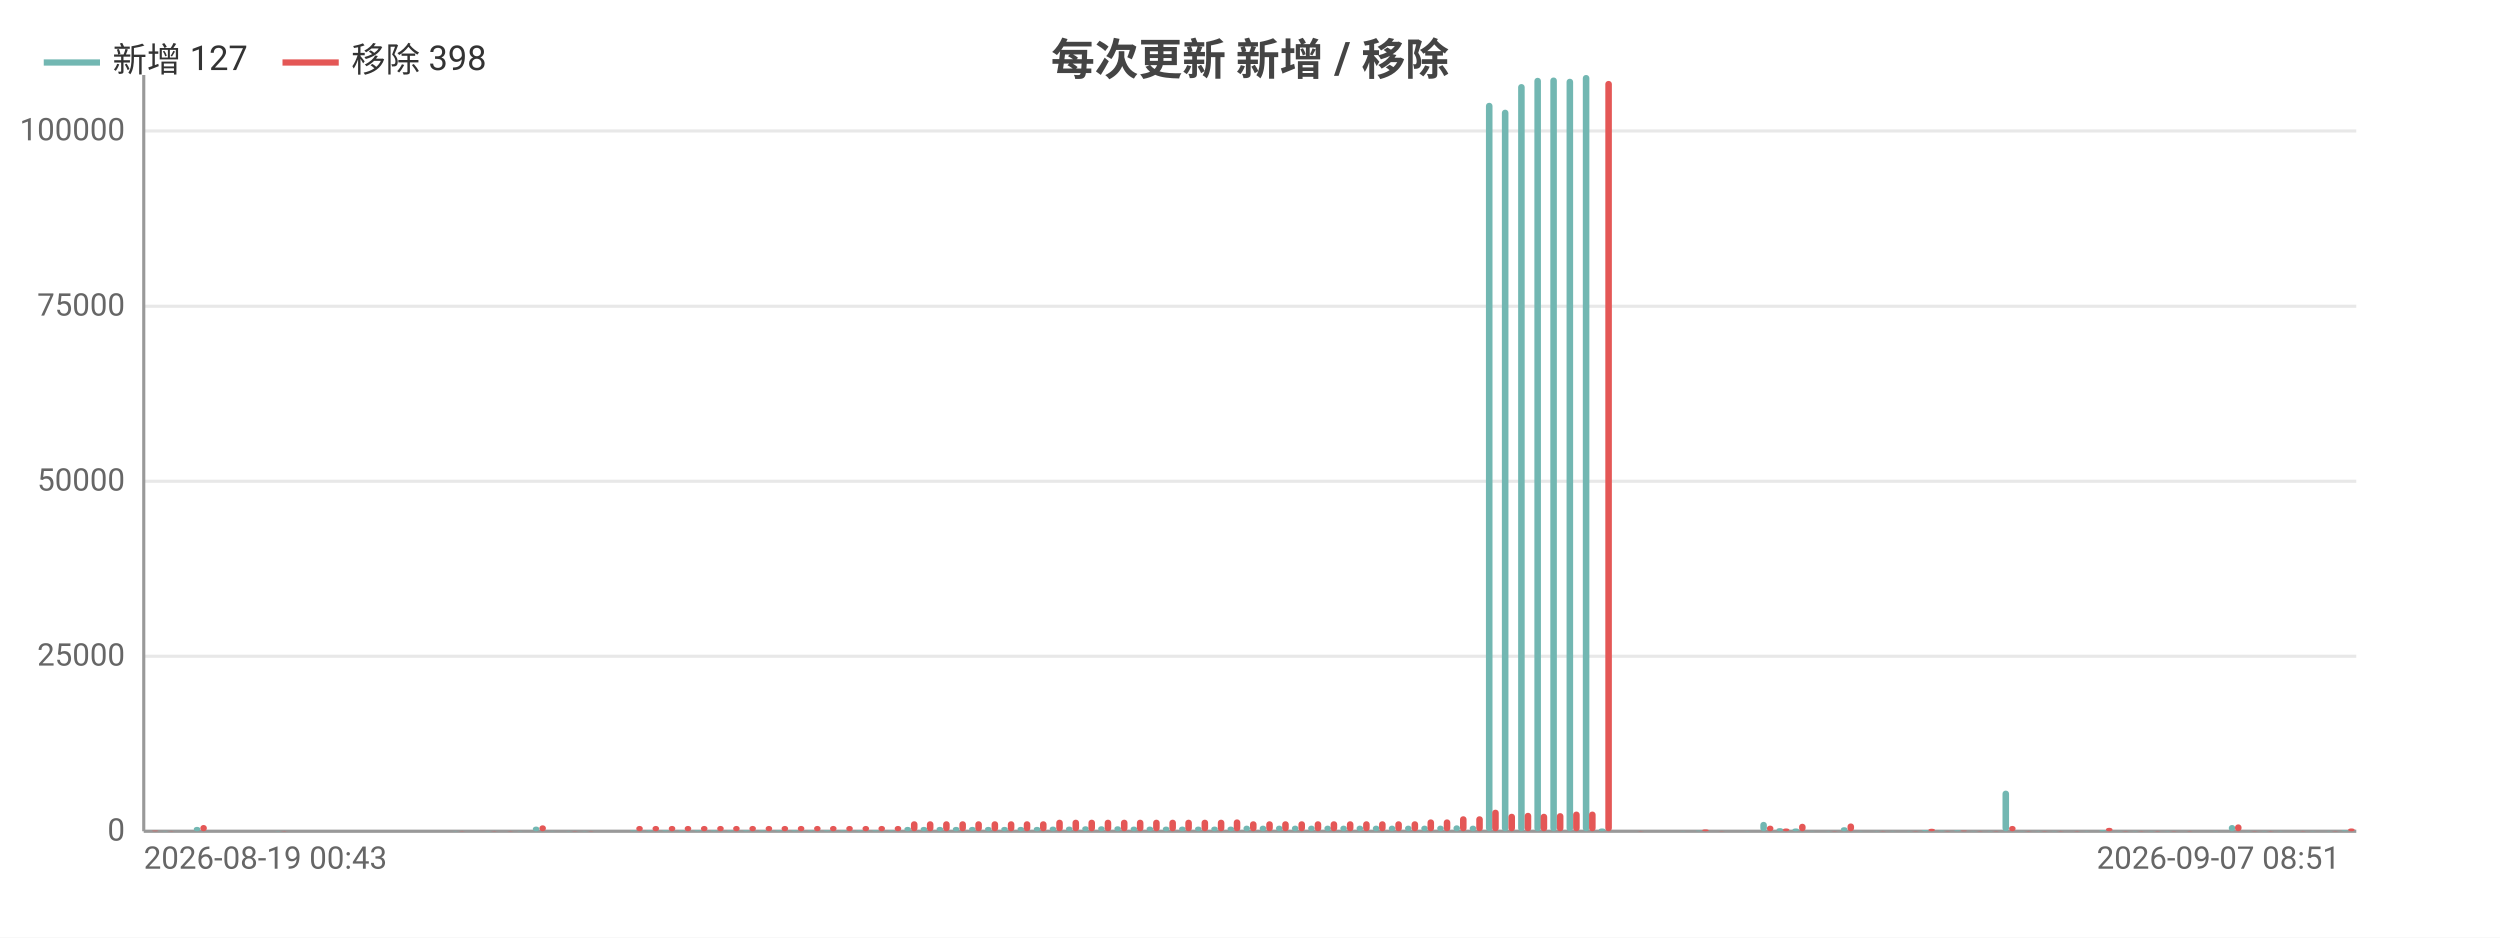
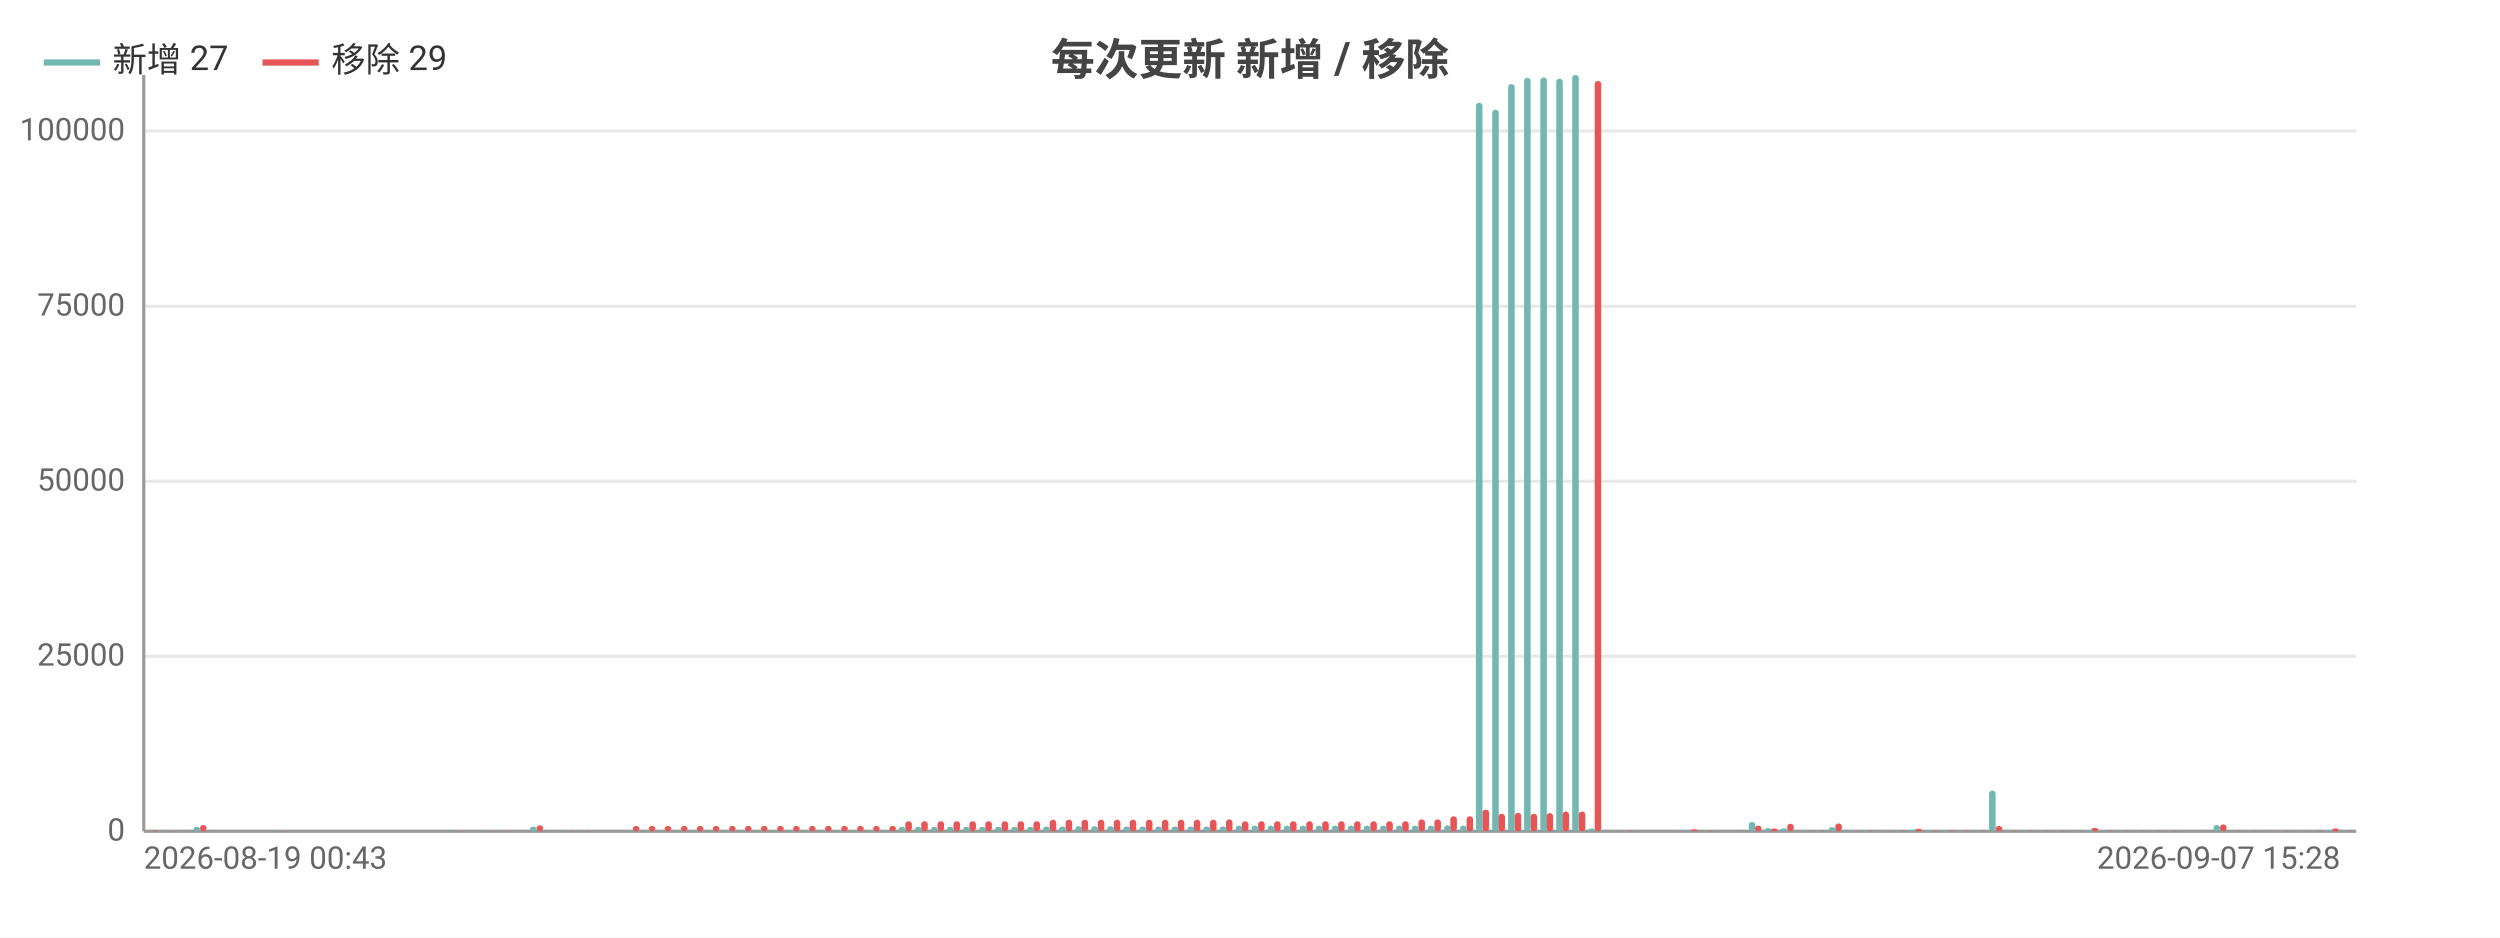
<svg xmlns="http://www.w3.org/2000/svg" width="800" height="300" viewBox="0 0 800 300">
  <rect width="800" height="300" fill="#ffffff" />
  <style>text{font-family:system-ui,-apple-system,'Segoe UI',Roboto,'PingFang SC','Microsoft YaHei','Noto Sans CJK SC',sans-serif}.g{stroke:#e8e8e8;stroke-width:1}.a{stroke:#999;stroke-width:1}.t{font-size:10px;fill:#666}.m{font-size:10px;text-anchor:middle;fill:#666}.e{font-size:10px;text-anchor:end;fill:#666}.l{font-size:11px;fill:#333}.tt{font-size:14px;font-weight:600;text-anchor:middle;fill:#444}.em{font-size:13px;text-anchor:middle;fill:#999}</style>
  <text class="tt" x="400.0" y="24">每次更新 新增 / 移除</text>
  <line class="g" x1="46" y1="266" x2="754" y2="266" />
  <text class="e" x="40" y="269">0</text>
  <line class="g" x1="46" y1="210.0" x2="754" y2="210.0" />
  <text class="e" x="40" y="213.0">25000</text>
  <line class="g" x1="46" y1="154.0" x2="754" y2="154.0" />
  <text class="e" x="40" y="157.0">50000</text>
  <line class="g" x1="46" y1="98.0" x2="754" y2="98.0" />
  <text class="e" x="40" y="101.0">75000</text>
  <line class="g" x1="46" y1="41.9" x2="754" y2="41.9" />
  <text class="e" x="40" y="44.9">100000</text>
  <line class="a" x1="46" y1="24" x2="46" y2="266" />
  <line class="a" x1="46" y1="266" x2="754" y2="266" />
  <rect x="46.5" y="266.0" width="2.1" height="0.0" fill="#72b7b2" rx="1" />
  <rect x="48.6" y="265.8" width="2.1" height="0.2" fill="#e45756" rx="1" />
-   <rect x="51.7" y="265.9" width="2.1" height="0.1" fill="#72b7b2" rx="1" />
-   <rect x="53.8" y="265.9" width="2.1" height="0.1" fill="#e45756" rx="1" />
-   <rect x="56.9" y="266" width="2.1" height="0" fill="#72b7b2" rx="1" />
-   <rect x="58.9" y="266" width="2.1" height="0" fill="#e45756" rx="1" />
-   <rect x="62.0" y="264.6" width="2.1" height="1.4" fill="#72b7b2" rx="1" />
-   <rect x="64.1" y="264.0" width="2.1" height="2.0" fill="#e45756" rx="1" />
-   <rect x="67.2" y="266" width="2.1" height="0" fill="#72b7b2" rx="1" />
-   <rect x="69.3" y="266" width="2.1" height="0" fill="#e45756" rx="1" />
-   <rect x="72.4" y="266" width="2.1" height="0" fill="#72b7b2" rx="1" />
-   <rect x="74.4" y="266" width="2.1" height="0" fill="#e45756" rx="1" />
-   <rect x="77.5" y="266" width="2.1" height="0" fill="#72b7b2" rx="1" />
-   <rect x="79.6" y="266" width="2.1" height="0" fill="#e45756" rx="1" />
-   <rect x="82.7" y="266" width="2.1" height="0" fill="#72b7b2" rx="1" />
-   <rect x="84.8" y="266" width="2.1" height="0" fill="#e45756" rx="1" />
-   <rect x="87.9" y="265.9" width="2.1" height="0.1" fill="#72b7b2" rx="1" />
-   <rect x="89.9" y="265.9" width="2.1" height="0.1" fill="#e45756" rx="1" />
-   <rect x="93.0" y="266" width="2.1" height="0" fill="#72b7b2" rx="1" />
-   <rect x="95.1" y="266" width="2.1" height="0" fill="#e45756" rx="1" />
-   <rect x="98.2" y="266" width="2.1" height="0" fill="#72b7b2" rx="1" />
-   <rect x="100.3" y="266" width="2.1" height="0" fill="#e45756" rx="1" />
-   <rect x="103.4" y="266" width="2.1" height="0" fill="#72b7b2" rx="1" />
-   <rect x="105.4" y="266" width="2.1" height="0" fill="#e45756" rx="1" />
-   <rect x="108.5" y="266" width="2.1" height="0" fill="#72b7b2" rx="1" />
-   <rect x="110.6" y="266" width="2.1" height="0" fill="#e45756" rx="1" />
-   <rect x="113.7" y="266" width="2.1" height="0" fill="#72b7b2" rx="1" />
-   <rect x="115.8" y="266" width="2.1" height="0" fill="#e45756" rx="1" />
-   <rect x="118.9" y="266" width="2.1" height="0" fill="#72b7b2" rx="1" />
-   <rect x="120.9" y="266" width="2.1" height="0" fill="#e45756" rx="1" />
-   <rect x="124.0" y="266" width="2.1" height="0" fill="#72b7b2" rx="1" />
-   <rect x="126.1" y="266" width="2.1" height="0" fill="#e45756" rx="1" />
-   <rect x="129.2" y="266" width="2.1" height="0" fill="#72b7b2" rx="1" />
-   <rect x="131.3" y="266" width="2.1" height="0" fill="#e45756" rx="1" />
-   <rect x="134.4" y="266" width="2.1" height="0" fill="#72b7b2" rx="1" />
-   <rect x="136.4" y="266" width="2.1" height="0" fill="#e45756" rx="1" />
-   <rect x="139.5" y="266" width="2.1" height="0" fill="#72b7b2" rx="1" />
-   <rect x="141.6" y="266" width="2.1" height="0" fill="#e45756" rx="1" />
-   <rect x="144.7" y="265.9" width="2.1" height="0.1" fill="#72b7b2" rx="1" />
-   <rect x="146.8" y="265.9" width="2.1" height="0.1" fill="#e45756" rx="1" />
-   <rect x="149.9" y="266" width="2.1" height="0" fill="#72b7b2" rx="1" />
-   <rect x="151.9" y="266" width="2.1" height="0" fill="#e45756" rx="1" />
-   <rect x="155.0" y="265.9" width="2.1" height="0.1" fill="#72b7b2" rx="1" />
-   <rect x="157.1" y="265.9" width="2.1" height="0.1" fill="#e45756" rx="1" />
-   <rect x="160.2" y="266.0" width="2.1" height="0.0" fill="#72b7b2" rx="1" />
-   <rect x="162.3" y="265.9" width="2.1" height="0.1" fill="#e45756" rx="1" />
-   <rect x="165.4" y="265.9" width="2.1" height="0.1" fill="#72b7b2" rx="1" />
-   <rect x="167.4" y="266.0" width="2.1" height="0.0" fill="#e45756" rx="1" />
-   <rect x="170.5" y="264.5" width="2.1" height="1.5" fill="#72b7b2" rx="1" />
-   <rect x="172.6" y="264.1" width="2.1" height="1.9" fill="#e45756" rx="1" />
-   <rect x="175.7" y="265.9" width="2.1" height="0.1" fill="#72b7b2" rx="1" />
-   <rect x="177.8" y="266.0" width="2.1" height="0.0" fill="#e45756" rx="1" />
-   <rect x="180.9" y="265.9" width="2.1" height="0.1" fill="#72b7b2" rx="1" />
-   <rect x="182.9" y="265.9" width="2.1" height="0.1" fill="#e45756" rx="1" />
-   <rect x="186.0" y="265.9" width="2.1" height="0.1" fill="#72b7b2" rx="1" />
-   <rect x="188.1" y="265.9" width="2.1" height="0.1" fill="#e45756" rx="1" />
-   <rect x="191.2" y="266" width="2.1" height="0" fill="#72b7b2" rx="1" />
-   <rect x="193.3" y="266" width="2.1" height="0" fill="#e45756" rx="1" />
-   <rect x="196.4" y="266" width="2.1" height="0" fill="#72b7b2" rx="1" />
-   <rect x="198.5" y="266" width="2.1" height="0" fill="#e45756" rx="1" />
-   <rect x="201.6" y="265.7" width="2.1" height="0.3" fill="#72b7b2" rx="1" />
-   <rect x="203.6" y="264.3" width="2.1" height="1.7" fill="#e45756" rx="1" />
-   <rect x="206.7" y="265.7" width="2.1" height="0.3" fill="#72b7b2" rx="1" />
-   <rect x="208.8" y="264.3" width="2.1" height="1.7" fill="#e45756" rx="1" />
-   <rect x="211.9" y="265.7" width="2.1" height="0.3" fill="#72b7b2" rx="1" />
-   <rect x="214.0" y="264.3" width="2.1" height="1.7" fill="#e45756" rx="1" />
-   <rect x="217.1" y="265.7" width="2.1" height="0.3" fill="#72b7b2" rx="1" />
-   <rect x="219.1" y="264.3" width="2.1" height="1.7" fill="#e45756" rx="1" />
-   <rect x="222.2" y="265.7" width="2.1" height="0.3" fill="#72b7b2" rx="1" />
-   <rect x="224.3" y="264.3" width="2.1" height="1.7" fill="#e45756" rx="1" />
-   <rect x="227.4" y="265.7" width="2.1" height="0.3" fill="#72b7b2" rx="1" />
-   <rect x="229.5" y="264.3" width="2.1" height="1.7" fill="#e45756" rx="1" />
-   <rect x="232.6" y="265.7" width="2.1" height="0.3" fill="#72b7b2" rx="1" />
-   <rect x="234.6" y="264.3" width="2.1" height="1.7" fill="#e45756" rx="1" />
-   <rect x="237.7" y="265.7" width="2.1" height="0.3" fill="#72b7b2" rx="1" />
-   <rect x="239.8" y="264.3" width="2.1" height="1.7" fill="#e45756" rx="1" />
-   <rect x="242.9" y="265.7" width="2.1" height="0.3" fill="#72b7b2" rx="1" />
-   <rect x="245.0" y="264.3" width="2.1" height="1.7" fill="#e45756" rx="1" />
-   <rect x="248.1" y="265.7" width="2.1" height="0.3" fill="#72b7b2" rx="1" />
-   <rect x="250.1" y="264.3" width="2.1" height="1.7" fill="#e45756" rx="1" />
-   <rect x="253.2" y="265.7" width="2.1" height="0.3" fill="#72b7b2" rx="1" />
-   <rect x="255.3" y="264.3" width="2.1" height="1.7" fill="#e45756" rx="1" />
-   <rect x="258.4" y="265.7" width="2.1" height="0.3" fill="#72b7b2" rx="1" />
-   <rect x="260.5" y="264.3" width="2.1" height="1.7" fill="#e45756" rx="1" />
-   <rect x="263.6" y="265.7" width="2.1" height="0.3" fill="#72b7b2" rx="1" />
-   <rect x="265.6" y="264.3" width="2.1" height="1.7" fill="#e45756" rx="1" />
-   <rect x="268.7" y="265.7" width="2.1" height="0.3" fill="#72b7b2" rx="1" />
-   <rect x="270.8" y="264.3" width="2.1" height="1.7" fill="#e45756" rx="1" />
-   <rect x="273.9" y="265.7" width="2.1" height="0.3" fill="#72b7b2" rx="1" />
-   <rect x="276.0" y="264.3" width="2.1" height="1.7" fill="#e45756" rx="1" />
-   <rect x="279.1" y="265.7" width="2.1" height="0.3" fill="#72b7b2" rx="1" />
-   <rect x="281.1" y="264.3" width="2.1" height="1.7" fill="#e45756" rx="1" />
-   <rect x="284.2" y="265.7" width="2.1" height="0.3" fill="#72b7b2" rx="1" />
-   <rect x="286.3" y="264.3" width="2.1" height="1.7" fill="#e45756" rx="1" />
-   <rect x="289.4" y="264.6" width="2.1" height="1.4" fill="#72b7b2" rx="1" />
-   <rect x="291.5" y="262.8" width="2.1" height="3.2" fill="#e45756" rx="1" />
-   <rect x="294.6" y="264.6" width="2.1" height="1.4" fill="#72b7b2" rx="1" />
-   <rect x="296.6" y="262.8" width="2.1" height="3.2" fill="#e45756" rx="1" />
-   <rect x="299.7" y="264.6" width="2.1" height="1.4" fill="#72b7b2" rx="1" />
-   <rect x="301.8" y="262.8" width="2.1" height="3.2" fill="#e45756" rx="1" />
-   <rect x="304.9" y="264.6" width="2.1" height="1.4" fill="#72b7b2" rx="1" />
-   <rect x="307.0" y="262.8" width="2.1" height="3.2" fill="#e45756" rx="1" />
-   <rect x="310.1" y="264.6" width="2.1" height="1.4" fill="#72b7b2" rx="1" />
-   <rect x="312.1" y="262.8" width="2.1" height="3.2" fill="#e45756" rx="1" />
-   <rect x="315.2" y="264.6" width="2.1" height="1.4" fill="#72b7b2" rx="1" />
-   <rect x="317.3" y="262.8" width="2.1" height="3.2" fill="#e45756" rx="1" />
-   <rect x="320.4" y="264.6" width="2.1" height="1.4" fill="#72b7b2" rx="1" />
-   <rect x="322.5" y="262.8" width="2.1" height="3.2" fill="#e45756" rx="1" />
-   <rect x="325.6" y="264.6" width="2.1" height="1.4" fill="#72b7b2" rx="1" />
-   <rect x="327.6" y="262.8" width="2.1" height="3.2" fill="#e45756" rx="1" />
-   <rect x="330.8" y="264.6" width="2.1" height="1.4" fill="#72b7b2" rx="1" />
-   <rect x="332.8" y="262.8" width="2.1" height="3.2" fill="#e45756" rx="1" />
-   <rect x="335.9" y="264.5" width="2.1" height="1.5" fill="#72b7b2" rx="1" />
-   <rect x="338.0" y="262.3" width="2.1" height="3.7" fill="#e45756" rx="1" />
-   <rect x="341.1" y="264.5" width="2.1" height="1.5" fill="#72b7b2" rx="1" />
-   <rect x="343.2" y="262.3" width="2.1" height="3.7" fill="#e45756" rx="1" />
-   <rect x="346.3" y="264.4" width="2.1" height="1.6" fill="#72b7b2" rx="1" />
-   <rect x="348.3" y="262.3" width="2.1" height="3.7" fill="#e45756" rx="1" />
-   <rect x="351.4" y="264.4" width="2.1" height="1.6" fill="#72b7b2" rx="1" />
-   <rect x="353.5" y="262.3" width="2.1" height="3.7" fill="#e45756" rx="1" />
-   <rect x="356.6" y="264.4" width="2.1" height="1.6" fill="#72b7b2" rx="1" />
-   <rect x="358.7" y="262.3" width="2.1" height="3.7" fill="#e45756" rx="1" />
-   <rect x="361.8" y="264.5" width="2.1" height="1.5" fill="#72b7b2" rx="1" />
-   <rect x="363.8" y="262.3" width="2.1" height="3.7" fill="#e45756" rx="1" />
-   <rect x="366.9" y="264.5" width="2.1" height="1.5" fill="#72b7b2" rx="1" />
-   <rect x="369.0" y="262.3" width="2.1" height="3.7" fill="#e45756" rx="1" />
-   <rect x="372.1" y="264.5" width="2.1" height="1.5" fill="#72b7b2" rx="1" />
-   <rect x="374.2" y="262.3" width="2.1" height="3.7" fill="#e45756" rx="1" />
-   <rect x="377.3" y="264.5" width="2.1" height="1.5" fill="#72b7b2" rx="1" />
-   <rect x="379.3" y="262.3" width="2.1" height="3.7" fill="#e45756" rx="1" />
-   <rect x="382.4" y="264.5" width="2.1" height="1.5" fill="#72b7b2" rx="1" />
-   <rect x="384.5" y="262.3" width="2.1" height="3.7" fill="#e45756" rx="1" />
-   <rect x="387.6" y="264.5" width="2.1" height="1.5" fill="#72b7b2" rx="1" />
-   <rect x="389.7" y="262.3" width="2.1" height="3.7" fill="#e45756" rx="1" />
-   <rect x="392.8" y="264.5" width="2.1" height="1.5" fill="#72b7b2" rx="1" />
-   <rect x="394.8" y="262.2" width="2.1" height="3.8" fill="#e45756" rx="1" />
-   <rect x="397.9" y="264.2" width="2.1" height="1.8" fill="#72b7b2" rx="1" />
-   <rect x="400" y="262.8" width="2.1" height="3.2" fill="#e45756" rx="1" />
-   <rect x="403.1" y="264.2" width="2.1" height="1.8" fill="#72b7b2" rx="1" />
-   <rect x="405.2" y="262.8" width="2.1" height="3.2" fill="#e45756" rx="1" />
-   <rect x="408.3" y="264.2" width="2.1" height="1.8" fill="#72b7b2" rx="1" />
-   <rect x="410.3" y="262.8" width="2.1" height="3.2" fill="#e45756" rx="1" />
-   <rect x="413.4" y="264.2" width="2.1" height="1.8" fill="#72b7b2" rx="1" />
-   <rect x="415.5" y="262.8" width="2.1" height="3.2" fill="#e45756" rx="1" />
-   <rect x="418.6" y="264.2" width="2.1" height="1.8" fill="#72b7b2" rx="1" />
-   <rect x="420.7" y="262.8" width="2.1" height="3.2" fill="#e45756" rx="1" />
-   <rect x="423.8" y="264.2" width="2.1" height="1.8" fill="#72b7b2" rx="1" />
-   <rect x="425.8" y="262.8" width="2.1" height="3.2" fill="#e45756" rx="1" />
-   <rect x="428.9" y="264.2" width="2.1" height="1.8" fill="#72b7b2" rx="1" />
-   <rect x="431.0" y="262.8" width="2.1" height="3.2" fill="#e45756" rx="1" />
-   <rect x="434.1" y="264.2" width="2.1" height="1.8" fill="#72b7b2" rx="1" />
-   <rect x="436.2" y="262.8" width="2.1" height="3.2" fill="#e45756" rx="1" />
-   <rect x="439.3" y="264.2" width="2.1" height="1.8" fill="#72b7b2" rx="1" />
-   <rect x="441.3" y="262.8" width="2.1" height="3.2" fill="#e45756" rx="1" />
-   <rect x="444.4" y="264.2" width="2.1" height="1.8" fill="#72b7b2" rx="1" />
-   <rect x="446.5" y="262.8" width="2.1" height="3.2" fill="#e45756" rx="1" />
-   <rect x="449.6" y="264.2" width="2.1" height="1.8" fill="#72b7b2" rx="1" />
-   <rect x="451.7" y="262.8" width="2.1" height="3.2" fill="#e45756" rx="1" />
-   <rect x="454.8" y="264.2" width="2.1" height="1.8" fill="#72b7b2" rx="1" />
-   <rect x="456.8" y="262.2" width="2.1" height="3.8" fill="#e45756" rx="1" />
-   <rect x="459.9" y="264.2" width="2.1" height="1.8" fill="#72b7b2" rx="1" />
-   <rect x="462.0" y="262.2" width="2.1" height="3.8" fill="#e45756" rx="1" />
-   <rect x="465.1" y="264.1" width="2.1" height="1.9" fill="#72b7b2" rx="1" />
-   <rect x="467.2" y="261.2" width="2.1" height="4.8" fill="#e45756" rx="1" />
-   <rect x="470.3" y="264.2" width="2.1" height="1.8" fill="#72b7b2" rx="1" />
-   <rect x="472.4" y="261.2" width="2.1" height="4.8" fill="#e45756" rx="1" />
-   <rect x="475.5" y="32.9" width="2.1" height="233.1" fill="#72b7b2" rx="1" />
-   <rect x="477.5" y="259.1" width="2.1" height="6.9" fill="#e45756" rx="1" />
-   <rect x="480.6" y="35.1" width="2.1" height="230.9" fill="#72b7b2" rx="1" />
-   <rect x="482.7" y="260.4" width="2.1" height="5.6" fill="#e45756" rx="1" />
-   <rect x="485.8" y="26.9" width="2.1" height="239.1" fill="#72b7b2" rx="1" />
-   <rect x="487.9" y="260.1" width="2.1" height="5.9" fill="#e45756" rx="1" />
-   <rect x="491.0" y="24.9" width="2.1" height="241.1" fill="#72b7b2" rx="1" />
-   <rect x="493.0" y="260.4" width="2.1" height="5.6" fill="#e45756" rx="1" />
-   <rect x="496.1" y="24.8" width="2.1" height="241.2" fill="#72b7b2" rx="1" />
-   <rect x="498.2" y="260.2" width="2.1" height="5.8" fill="#e45756" rx="1" />
-   <rect x="501.3" y="25.2" width="2.1" height="240.8" fill="#72b7b2" rx="1" />
-   <rect x="503.4" y="259.7" width="2.1" height="6.3" fill="#e45756" rx="1" />
-   <rect x="506.5" y="24" width="2.1" height="242" fill="#72b7b2" rx="1" />
-   <rect x="508.5" y="259.7" width="2.1" height="6.3" fill="#e45756" rx="1" />
-   <rect x="511.6" y="265.1" width="2.1" height="0.9" fill="#72b7b2" rx="1" />
-   <rect x="513.7" y="25.9" width="2.1" height="240.1" fill="#e45756" rx="1" />
-   <rect x="516.8" y="266" width="2.1" height="0" fill="#72b7b2" rx="1" />
-   <rect x="518.9" y="266" width="2.1" height="0" fill="#e45756" rx="1" />
-   <rect x="522.0" y="266.0" width="2.1" height="0.0" fill="#72b7b2" rx="1" />
-   <rect x="524.0" y="265.9" width="2.1" height="0.1" fill="#e45756" rx="1" />
-   <rect x="527.1" y="266.0" width="2.1" height="0.0" fill="#72b7b2" rx="1" />
-   <rect x="529.2" y="266.0" width="2.1" height="0.0" fill="#e45756" rx="1" />
-   <rect x="532.3" y="266.0" width="2.1" height="0.0" fill="#72b7b2" rx="1" />
-   <rect x="534.4" y="266.0" width="2.1" height="0.0" fill="#e45756" rx="1" />
-   <rect x="537.5" y="265.9" width="2.1" height="0.1" fill="#72b7b2" rx="1" />
-   <rect x="539.5" y="266.0" width="2.1" height="0.0" fill="#e45756" rx="1" />
-   <rect x="542.6" y="265.8" width="2.1" height="0.2" fill="#72b7b2" rx="1" />
-   <rect x="544.7" y="265.4" width="2.1" height="0.6" fill="#e45756" rx="1" />
-   <rect x="547.8" y="266.0" width="2.1" height="0.0" fill="#72b7b2" rx="1" />
-   <rect x="549.9" y="265.9" width="2.1" height="0.1" fill="#e45756" rx="1" />
-   <rect x="553.0" y="266.0" width="2.1" height="0.0" fill="#72b7b2" rx="1" />
-   <rect x="555.0" y="266.0" width="2.1" height="0.0" fill="#e45756" rx="1" />
-   <rect x="558.1" y="265.9" width="2.1" height="0.1" fill="#72b7b2" rx="1" />
-   <rect x="560.2" y="266.0" width="2.1" height="0.0" fill="#e45756" rx="1" />
-   <rect x="563.3" y="263.0" width="2.1" height="3.0" fill="#72b7b2" rx="1" />
-   <rect x="565.4" y="264.2" width="2.1" height="1.8" fill="#e45756" rx="1" />
-   <rect x="568.5" y="265.0" width="2.1" height="1.0" fill="#72b7b2" rx="1" />
-   <rect x="570.5" y="265.1" width="2.1" height="0.9" fill="#e45756" rx="1" />
-   <rect x="573.6" y="265.1" width="2.1" height="0.9" fill="#72b7b2" rx="1" />
-   <rect x="575.7" y="263.6" width="2.1" height="2.4" fill="#e45756" rx="1" />
-   <rect x="578.8" y="265.9" width="2.1" height="0.1" fill="#72b7b2" rx="1" />
-   <rect x="580.9" y="266.0" width="2.1" height="0.0" fill="#e45756" rx="1" />
-   <rect x="584.0" y="265.9" width="2.1" height="0.1" fill="#72b7b2" rx="1" />
-   <rect x="586.0" y="265.9" width="2.1" height="0.1" fill="#e45756" rx="1" />
-   <rect x="589.1" y="264.7" width="2.1" height="1.3" fill="#72b7b2" rx="1" />
-   <rect x="591.2" y="263.5" width="2.1" height="2.5" fill="#e45756" rx="1" />
-   <rect x="594.3" y="265.9" width="2.1" height="0.1" fill="#72b7b2" rx="1" />
-   <rect x="596.4" y="266.0" width="2.1" height="0.0" fill="#e45756" rx="1" />
-   <rect x="599.5" y="265.9" width="2.1" height="0.1" fill="#72b7b2" rx="1" />
-   <rect x="601.5" y="265.9" width="2.1" height="0.1" fill="#e45756" rx="1" />
-   <rect x="604.6" y="265.9" width="2.1" height="0.1" fill="#72b7b2" rx="1" />
-   <rect x="606.7" y="266.0" width="2.1" height="0.0" fill="#e45756" rx="1" />
-   <rect x="609.8" y="265.9" width="2.1" height="0.1" fill="#72b7b2" rx="1" />
-   <rect x="611.9" y="265.9" width="2.1" height="0.1" fill="#e45756" rx="1" />
-   <rect x="615.0" y="265.6" width="2.1" height="0.4" fill="#72b7b2" rx="1" />
-   <rect x="617.1" y="265.2" width="2.1" height="0.8" fill="#e45756" rx="1" />
-   <rect x="620.2" y="265.8" width="2.1" height="0.2" fill="#72b7b2" rx="1" />
-   <rect x="622.2" y="265.9" width="2.1" height="0.1" fill="#e45756" rx="1" />
-   <rect x="625.3" y="265.7" width="2.1" height="0.3" fill="#72b7b2" rx="1" />
-   <rect x="627.4" y="265.8" width="2.1" height="0.2" fill="#e45756" rx="1" />
-   <rect x="630.5" y="265.9" width="2.1" height="0.1" fill="#72b7b2" rx="1" />
-   <rect x="632.6" y="265.9" width="2.1" height="0.1" fill="#e45756" rx="1" />
-   <rect x="635.7" y="265.9" width="2.1" height="0.1" fill="#72b7b2" rx="1" />
-   <rect x="637.7" y="265.9" width="2.1" height="0.1" fill="#e45756" rx="1" />
-   <rect x="640.8" y="253.0" width="2.1" height="13.0" fill="#72b7b2" rx="1" />
-   <rect x="642.9" y="264.3" width="2.1" height="1.7" fill="#e45756" rx="1" />
-   <rect x="646.0" y="265.9" width="2.1" height="0.1" fill="#72b7b2" rx="1" />
-   <rect x="648.1" y="265.9" width="2.1" height="0.1" fill="#e45756" rx="1" />
-   <rect x="651.2" y="265.9" width="2.1" height="0.1" fill="#72b7b2" rx="1" />
-   <rect x="653.2" y="265.9" width="2.1" height="0.1" fill="#e45756" rx="1" />
-   <rect x="656.3" y="265.9" width="2.1" height="0.1" fill="#72b7b2" rx="1" />
-   <rect x="658.4" y="265.9" width="2.1" height="0.1" fill="#e45756" rx="1" />
-   <rect x="661.5" y="266.0" width="2.1" height="0.0" fill="#72b7b2" rx="1" />
-   <rect x="663.6" y="265.9" width="2.1" height="0.1" fill="#e45756" rx="1" />
-   <rect x="666.7" y="265.9" width="2.1" height="0.1" fill="#72b7b2" rx="1" />
-   <rect x="668.7" y="266.0" width="2.1" height="0.0" fill="#e45756" rx="1" />
-   <rect x="671.8" y="265.6" width="2.1" height="0.4" fill="#72b7b2" rx="1" />
-   <rect x="673.9" y="264.9" width="2.1" height="1.1" fill="#e45756" rx="1" />
-   <rect x="677.0" y="265.9" width="2.1" height="0.1" fill="#72b7b2" rx="1" />
-   <rect x="679.1" y="265.9" width="2.1" height="0.1" fill="#e45756" rx="1" />
-   <rect x="682.2" y="265.9" width="2.1" height="0.1" fill="#72b7b2" rx="1" />
-   <rect x="684.2" y="265.9" width="2.1" height="0.1" fill="#e45756" rx="1" />
-   <rect x="687.3" y="265.9" width="2.1" height="0.1" fill="#72b7b2" rx="1" />
-   <rect x="689.4" y="265.9" width="2.1" height="0.1" fill="#e45756" rx="1" />
-   <rect x="692.5" y="265.9" width="2.1" height="0.1" fill="#72b7b2" rx="1" />
-   <rect x="694.6" y="265.9" width="2.1" height="0.1" fill="#e45756" rx="1" />
-   <rect x="697.7" y="266.0" width="2.1" height="0.0" fill="#72b7b2" rx="1" />
-   <rect x="699.7" y="265.9" width="2.1" height="0.1" fill="#e45756" rx="1" />
-   <rect x="702.8" y="266.0" width="2.1" height="0.0" fill="#72b7b2" rx="1" />
-   <rect x="704.9" y="266.0" width="2.1" height="0.0" fill="#e45756" rx="1" />
-   <rect x="708.0" y="265.9" width="2.1" height="0.1" fill="#72b7b2" rx="1" />
-   <rect x="710.1" y="266.0" width="2.1" height="0.0" fill="#e45756" rx="1" />
-   <rect x="713.2" y="264.0" width="2.1" height="2.0" fill="#72b7b2" rx="1" />
-   <rect x="715.2" y="263.8" width="2.1" height="2.2" fill="#e45756" rx="1" />
-   <rect x="718.3" y="265.9" width="2.1" height="0.1" fill="#72b7b2" rx="1" />
-   <rect x="720.4" y="265.9" width="2.1" height="0.1" fill="#e45756" rx="1" />
-   <rect x="723.5" y="265.9" width="2.1" height="0.1" fill="#72b7b2" rx="1" />
-   <rect x="725.6" y="265.9" width="2.1" height="0.1" fill="#e45756" rx="1" />
-   <rect x="728.7" y="265.9" width="2.1" height="0.1" fill="#72b7b2" rx="1" />
-   <rect x="730.7" y="266.0" width="2.1" height="0.0" fill="#e45756" rx="1" />
-   <rect x="733.8" y="266.0" width="2.1" height="0.0" fill="#72b7b2" rx="1" />
-   <rect x="735.9" y="265.9" width="2.1" height="0.1" fill="#e45756" rx="1" />
-   <rect x="739.0" y="265.9" width="2.1" height="0.1" fill="#72b7b2" rx="1" />
-   <rect x="741.1" y="266.0" width="2.1" height="0.0" fill="#e45756" rx="1" />
-   <rect x="744.2" y="265.9" width="2.1" height="0.1" fill="#72b7b2" rx="1" />
-   <rect x="746.2" y="265.9" width="2.1" height="0.1" fill="#e45756" rx="1" />
-   <rect x="749.3" y="265.7" width="2.1" height="0.3" fill="#72b7b2" rx="1" />
-   <rect x="751.4" y="265.1" width="2.1" height="0.9" fill="#e45756" rx="1" />
+   <rect x="51.6" y="265.9" width="2.1" height="0.1" fill="#72b7b2" rx="1" />
+   <rect x="53.7" y="265.9" width="2.1" height="0.1" fill="#e45756" rx="1" />
+   <rect x="56.8" y="266" width="2.1" height="0" fill="#72b7b2" rx="1" />
+   <rect x="58.8" y="266" width="2.1" height="0" fill="#e45756" rx="1" />
+   <rect x="61.9" y="264.6" width="2.1" height="1.4" fill="#72b7b2" rx="1" />
+   <rect x="64.0" y="264.0" width="2.1" height="2.0" fill="#e45756" rx="1" />
+   <rect x="67.0" y="266" width="2.1" height="0" fill="#72b7b2" rx="1" />
+   <rect x="69.1" y="266" width="2.1" height="0" fill="#e45756" rx="1" />
+   <rect x="72.2" y="266" width="2.1" height="0" fill="#72b7b2" rx="1" />
+   <rect x="74.2" y="266" width="2.1" height="0" fill="#e45756" rx="1" />
+   <rect x="77.3" y="266" width="2.1" height="0" fill="#72b7b2" rx="1" />
+   <rect x="79.3" y="266" width="2.1" height="0" fill="#e45756" rx="1" />
+   <rect x="82.4" y="266" width="2.1" height="0" fill="#72b7b2" rx="1" />
+   <rect x="84.5" y="266" width="2.1" height="0" fill="#e45756" rx="1" />
+   <rect x="87.6" y="265.9" width="2.1" height="0.1" fill="#72b7b2" rx="1" />
+   <rect x="89.6" y="265.9" width="2.1" height="0.1" fill="#e45756" rx="1" />
+   <rect x="92.7" y="266" width="2.1" height="0" fill="#72b7b2" rx="1" />
+   <rect x="94.7" y="266" width="2.1" height="0" fill="#e45756" rx="1" />
+   <rect x="97.8" y="266" width="2.1" height="0" fill="#72b7b2" rx="1" />
+   <rect x="99.9" y="266" width="2.1" height="0" fill="#e45756" rx="1" />
+   <rect x="102.9" y="266" width="2.1" height="0" fill="#72b7b2" rx="1" />
+   <rect x="105" y="266" width="2.1" height="0" fill="#e45756" rx="1" />
+   <rect x="108.1" y="266" width="2.1" height="0" fill="#72b7b2" rx="1" />
+   <rect x="110.1" y="266" width="2.1" height="0" fill="#e45756" rx="1" />
+   <rect x="113.2" y="266" width="2.1" height="0" fill="#72b7b2" rx="1" />
+   <rect x="115.3" y="266" width="2.1" height="0" fill="#e45756" rx="1" />
+   <rect x="118.3" y="266" width="2.1" height="0" fill="#72b7b2" rx="1" />
+   <rect x="120.4" y="266" width="2.1" height="0" fill="#e45756" rx="1" />
+   <rect x="123.5" y="266" width="2.1" height="0" fill="#72b7b2" rx="1" />
+   <rect x="125.5" y="266" width="2.1" height="0" fill="#e45756" rx="1" />
+   <rect x="128.6" y="266" width="2.1" height="0" fill="#72b7b2" rx="1" />
+   <rect x="130.7" y="266" width="2.1" height="0" fill="#e45756" rx="1" />
+   <rect x="133.7" y="266" width="2.1" height="0" fill="#72b7b2" rx="1" />
+   <rect x="135.8" y="266" width="2.1" height="0" fill="#e45756" rx="1" />
+   <rect x="138.9" y="266" width="2.1" height="0" fill="#72b7b2" rx="1" />
+   <rect x="140.9" y="266" width="2.1" height="0" fill="#e45756" rx="1" />
+   <rect x="144.0" y="265.9" width="2.1" height="0.1" fill="#72b7b2" rx="1" />
+   <rect x="146.0" y="265.9" width="2.1" height="0.1" fill="#e45756" rx="1" />
+   <rect x="149.1" y="266" width="2.1" height="0" fill="#72b7b2" rx="1" />
+   <rect x="151.2" y="266" width="2.1" height="0" fill="#e45756" rx="1" />
+   <rect x="154.3" y="265.9" width="2.1" height="0.1" fill="#72b7b2" rx="1" />
+   <rect x="156.3" y="265.9" width="2.1" height="0.1" fill="#e45756" rx="1" />
+   <rect x="159.4" y="266.0" width="2.1" height="0.0" fill="#72b7b2" rx="1" />
+   <rect x="161.4" y="265.9" width="2.1" height="0.1" fill="#e45756" rx="1" />
+   <rect x="164.5" y="265.9" width="2.1" height="0.1" fill="#72b7b2" rx="1" />
+   <rect x="166.6" y="266.0" width="2.1" height="0.0" fill="#e45756" rx="1" />
+   <rect x="169.6" y="264.5" width="2.1" height="1.5" fill="#72b7b2" rx="1" />
+   <rect x="171.7" y="264.1" width="2.1" height="1.9" fill="#e45756" rx="1" />
+   <rect x="174.8" y="265.9" width="2.1" height="0.1" fill="#72b7b2" rx="1" />
+   <rect x="176.8" y="266.0" width="2.1" height="0.0" fill="#e45756" rx="1" />
+   <rect x="179.9" y="265.9" width="2.1" height="0.1" fill="#72b7b2" rx="1" />
+   <rect x="182.0" y="265.9" width="2.1" height="0.1" fill="#e45756" rx="1" />
+   <rect x="185.0" y="265.9" width="2.1" height="0.1" fill="#72b7b2" rx="1" />
+   <rect x="187.1" y="265.9" width="2.1" height="0.1" fill="#e45756" rx="1" />
+   <rect x="190.2" y="266" width="2.1" height="0" fill="#72b7b2" rx="1" />
+   <rect x="192.2" y="266" width="2.1" height="0" fill="#e45756" rx="1" />
+   <rect x="195.3" y="266" width="2.1" height="0" fill="#72b7b2" rx="1" />
+   <rect x="197.3" y="266" width="2.1" height="0" fill="#e45756" rx="1" />
+   <rect x="200.4" y="265.7" width="2.1" height="0.3" fill="#72b7b2" rx="1" />
+   <rect x="202.5" y="264.3" width="2.1" height="1.7" fill="#e45756" rx="1" />
+   <rect x="205.6" y="265.7" width="2.1" height="0.3" fill="#72b7b2" rx="1" />
+   <rect x="207.6" y="264.3" width="2.1" height="1.7" fill="#e45756" rx="1" />
+   <rect x="210.7" y="265.7" width="2.1" height="0.3" fill="#72b7b2" rx="1" />
+   <rect x="212.7" y="264.3" width="2.1" height="1.7" fill="#e45756" rx="1" />
+   <rect x="215.8" y="265.7" width="2.1" height="0.3" fill="#72b7b2" rx="1" />
+   <rect x="217.9" y="264.3" width="2.1" height="1.7" fill="#e45756" rx="1" />
+   <rect x="220.9" y="265.7" width="2.1" height="0.3" fill="#72b7b2" rx="1" />
+   <rect x="223" y="264.3" width="2.1" height="1.7" fill="#e45756" rx="1" />
+   <rect x="226.1" y="265.7" width="2.1" height="0.3" fill="#72b7b2" rx="1" />
+   <rect x="228.1" y="264.3" width="2.1" height="1.7" fill="#e45756" rx="1" />
+   <rect x="231.2" y="265.7" width="2.1" height="0.3" fill="#72b7b2" rx="1" />
+   <rect x="233.3" y="264.3" width="2.1" height="1.7" fill="#e45756" rx="1" />
+   <rect x="236.3" y="265.7" width="2.1" height="0.3" fill="#72b7b2" rx="1" />
+   <rect x="238.4" y="264.3" width="2.1" height="1.7" fill="#e45756" rx="1" />
+   <rect x="241.5" y="265.7" width="2.1" height="0.3" fill="#72b7b2" rx="1" />
+   <rect x="243.5" y="264.3" width="2.1" height="1.7" fill="#e45756" rx="1" />
+   <rect x="246.6" y="265.7" width="2.1" height="0.3" fill="#72b7b2" rx="1" />
+   <rect x="248.7" y="264.3" width="2.1" height="1.7" fill="#e45756" rx="1" />
+   <rect x="251.7" y="265.7" width="2.1" height="0.3" fill="#72b7b2" rx="1" />
+   <rect x="253.8" y="264.3" width="2.1" height="1.7" fill="#e45756" rx="1" />
+   <rect x="256.9" y="265.7" width="2.1" height="0.3" fill="#72b7b2" rx="1" />
+   <rect x="258.9" y="264.3" width="2.1" height="1.7" fill="#e45756" rx="1" />
+   <rect x="262.0" y="265.7" width="2.1" height="0.3" fill="#72b7b2" rx="1" />
+   <rect x="264.0" y="264.3" width="2.1" height="1.7" fill="#e45756" rx="1" />
+   <rect x="267.1" y="265.7" width="2.1" height="0.3" fill="#72b7b2" rx="1" />
+   <rect x="269.2" y="264.3" width="2.1" height="1.7" fill="#e45756" rx="1" />
+   <rect x="272.3" y="265.7" width="2.1" height="0.3" fill="#72b7b2" rx="1" />
+   <rect x="274.3" y="264.3" width="2.1" height="1.7" fill="#e45756" rx="1" />
+   <rect x="277.4" y="265.7" width="2.1" height="0.3" fill="#72b7b2" rx="1" />
+   <rect x="279.4" y="264.3" width="2.1" height="1.7" fill="#e45756" rx="1" />
+   <rect x="282.5" y="265.7" width="2.1" height="0.3" fill="#72b7b2" rx="1" />
+   <rect x="284.6" y="264.3" width="2.1" height="1.7" fill="#e45756" rx="1" />
+   <rect x="287.6" y="264.6" width="2.1" height="1.4" fill="#72b7b2" rx="1" />
+   <rect x="289.7" y="262.8" width="2.1" height="3.2" fill="#e45756" rx="1" />
+   <rect x="292.8" y="264.6" width="2.1" height="1.4" fill="#72b7b2" rx="1" />
+   <rect x="294.8" y="262.8" width="2.1" height="3.2" fill="#e45756" rx="1" />
+   <rect x="297.9" y="264.6" width="2.1" height="1.4" fill="#72b7b2" rx="1" />
+   <rect x="300.0" y="262.8" width="2.1" height="3.2" fill="#e45756" rx="1" />
+   <rect x="303.0" y="264.6" width="2.1" height="1.4" fill="#72b7b2" rx="1" />
+   <rect x="305.1" y="262.8" width="2.1" height="3.2" fill="#e45756" rx="1" />
+   <rect x="308.2" y="264.6" width="2.1" height="1.4" fill="#72b7b2" rx="1" />
+   <rect x="310.2" y="262.8" width="2.1" height="3.2" fill="#e45756" rx="1" />
+   <rect x="313.3" y="264.6" width="2.1" height="1.4" fill="#72b7b2" rx="1" />
+   <rect x="315.3" y="262.8" width="2.1" height="3.2" fill="#e45756" rx="1" />
+   <rect x="318.4" y="264.6" width="2.1" height="1.4" fill="#72b7b2" rx="1" />
+   <rect x="320.5" y="262.8" width="2.1" height="3.2" fill="#e45756" rx="1" />
+   <rect x="323.6" y="264.6" width="2.1" height="1.4" fill="#72b7b2" rx="1" />
+   <rect x="325.6" y="262.8" width="2.1" height="3.2" fill="#e45756" rx="1" />
+   <rect x="328.7" y="264.6" width="2.1" height="1.4" fill="#72b7b2" rx="1" />
+   <rect x="330.7" y="262.8" width="2.1" height="3.2" fill="#e45756" rx="1" />
+   <rect x="333.8" y="264.5" width="2.1" height="1.5" fill="#72b7b2" rx="1" />
+   <rect x="335.9" y="262.3" width="2.1" height="3.7" fill="#e45756" rx="1" />
+   <rect x="338.9" y="264.5" width="2.1" height="1.5" fill="#72b7b2" rx="1" />
+   <rect x="341" y="262.3" width="2.1" height="3.7" fill="#e45756" rx="1" />
+   <rect x="344.1" y="264.4" width="2.1" height="1.6" fill="#72b7b2" rx="1" />
+   <rect x="346.1" y="262.3" width="2.1" height="3.7" fill="#e45756" rx="1" />
+   <rect x="349.2" y="264.4" width="2.1" height="1.6" fill="#72b7b2" rx="1" />
+   <rect x="351.3" y="262.3" width="2.1" height="3.7" fill="#e45756" rx="1" />
+   <rect x="354.3" y="264.4" width="2.1" height="1.6" fill="#72b7b2" rx="1" />
+   <rect x="356.4" y="262.3" width="2.1" height="3.7" fill="#e45756" rx="1" />
+   <rect x="359.5" y="264.5" width="2.1" height="1.5" fill="#72b7b2" rx="1" />
+   <rect x="361.5" y="262.3" width="2.1" height="3.7" fill="#e45756" rx="1" />
+   <rect x="364.6" y="264.5" width="2.1" height="1.5" fill="#72b7b2" rx="1" />
+   <rect x="366.7" y="262.3" width="2.1" height="3.7" fill="#e45756" rx="1" />
+   <rect x="369.7" y="264.5" width="2.1" height="1.5" fill="#72b7b2" rx="1" />
+   <rect x="371.8" y="262.3" width="2.1" height="3.7" fill="#e45756" rx="1" />
+   <rect x="374.9" y="264.5" width="2.1" height="1.5" fill="#72b7b2" rx="1" />
+   <rect x="376.9" y="262.3" width="2.1" height="3.7" fill="#e45756" rx="1" />
+   <rect x="380.0" y="264.5" width="2.1" height="1.5" fill="#72b7b2" rx="1" />
+   <rect x="382.0" y="262.3" width="2.1" height="3.7" fill="#e45756" rx="1" />
+   <rect x="385.1" y="264.5" width="2.1" height="1.5" fill="#72b7b2" rx="1" />
+   <rect x="387.2" y="262.3" width="2.1" height="3.7" fill="#e45756" rx="1" />
+   <rect x="390.3" y="264.5" width="2.1" height="1.5" fill="#72b7b2" rx="1" />
+   <rect x="392.3" y="262.2" width="2.1" height="3.8" fill="#e45756" rx="1" />
+   <rect x="395.4" y="264.2" width="2.1" height="1.8" fill="#72b7b2" rx="1" />
+   <rect x="397.4" y="262.8" width="2.1" height="3.2" fill="#e45756" rx="1" />
+   <rect x="400.5" y="264.2" width="2.1" height="1.8" fill="#72b7b2" rx="1" />
+   <rect x="402.6" y="262.8" width="2.1" height="3.2" fill="#e45756" rx="1" />
+   <rect x="405.6" y="264.2" width="2.1" height="1.8" fill="#72b7b2" rx="1" />
+   <rect x="407.7" y="262.8" width="2.1" height="3.2" fill="#e45756" rx="1" />
+   <rect x="410.8" y="264.2" width="2.1" height="1.8" fill="#72b7b2" rx="1" />
+   <rect x="412.8" y="262.8" width="2.1" height="3.2" fill="#e45756" rx="1" />
+   <rect x="415.9" y="264.2" width="2.1" height="1.8" fill="#72b7b2" rx="1" />
+   <rect x="418.0" y="262.8" width="2.1" height="3.2" fill="#e45756" rx="1" />
+   <rect x="421.0" y="264.2" width="2.1" height="1.8" fill="#72b7b2" rx="1" />
+   <rect x="423.1" y="262.8" width="2.1" height="3.2" fill="#e45756" rx="1" />
+   <rect x="426.2" y="264.2" width="2.1" height="1.8" fill="#72b7b2" rx="1" />
+   <rect x="428.2" y="262.8" width="2.1" height="3.2" fill="#e45756" rx="1" />
+   <rect x="431.3" y="264.2" width="2.1" height="1.8" fill="#72b7b2" rx="1" />
+   <rect x="433.3" y="262.8" width="2.1" height="3.2" fill="#e45756" rx="1" />
+   <rect x="436.4" y="264.2" width="2.1" height="1.8" fill="#72b7b2" rx="1" />
+   <rect x="438.5" y="262.8" width="2.1" height="3.2" fill="#e45756" rx="1" />
+   <rect x="441.6" y="264.2" width="2.1" height="1.8" fill="#72b7b2" rx="1" />
+   <rect x="443.6" y="262.8" width="2.1" height="3.2" fill="#e45756" rx="1" />
+   <rect x="446.7" y="264.2" width="2.1" height="1.8" fill="#72b7b2" rx="1" />
+   <rect x="448.7" y="262.8" width="2.1" height="3.2" fill="#e45756" rx="1" />
+   <rect x="451.8" y="264.2" width="2.1" height="1.8" fill="#72b7b2" rx="1" />
+   <rect x="453.9" y="262.2" width="2.1" height="3.8" fill="#e45756" rx="1" />
+   <rect x="456.9" y="264.2" width="2.1" height="1.8" fill="#72b7b2" rx="1" />
+   <rect x="459" y="262.2" width="2.1" height="3.8" fill="#e45756" rx="1" />
+   <rect x="462.1" y="264.1" width="2.1" height="1.9" fill="#72b7b2" rx="1" />
+   <rect x="464.1" y="261.2" width="2.1" height="4.8" fill="#e45756" rx="1" />
+   <rect x="467.2" y="264.2" width="2.1" height="1.8" fill="#72b7b2" rx="1" />
+   <rect x="469.3" y="261.2" width="2.1" height="4.8" fill="#e45756" rx="1" />
+   <rect x="472.3" y="32.9" width="2.1" height="233.1" fill="#72b7b2" rx="1" />
+   <rect x="474.4" y="259.1" width="2.1" height="6.9" fill="#e45756" rx="1" />
+   <rect x="477.5" y="35.1" width="2.1" height="230.9" fill="#72b7b2" rx="1" />
+   <rect x="479.5" y="260.4" width="2.1" height="5.6" fill="#e45756" rx="1" />
+   <rect x="482.6" y="26.9" width="2.1" height="239.1" fill="#72b7b2" rx="1" />
+   <rect x="484.7" y="260.1" width="2.1" height="5.9" fill="#e45756" rx="1" />
+   <rect x="487.7" y="24.9" width="2.1" height="241.1" fill="#72b7b2" rx="1" />
+   <rect x="489.8" y="260.4" width="2.1" height="5.6" fill="#e45756" rx="1" />
+   <rect x="492.9" y="24.8" width="2.1" height="241.2" fill="#72b7b2" rx="1" />
+   <rect x="494.9" y="260.2" width="2.1" height="5.8" fill="#e45756" rx="1" />
+   <rect x="498.0" y="25.2" width="2.1" height="240.8" fill="#72b7b2" rx="1" />
+   <rect x="500.0" y="259.7" width="2.1" height="6.3" fill="#e45756" rx="1" />
+   <rect x="503.1" y="24" width="2.1" height="242" fill="#72b7b2" rx="1" />
+   <rect x="505.2" y="259.7" width="2.1" height="6.3" fill="#e45756" rx="1" />
+   <rect x="508.3" y="265.1" width="2.1" height="0.9" fill="#72b7b2" rx="1" />
+   <rect x="510.3" y="25.9" width="2.1" height="240.1" fill="#e45756" rx="1" />
+   <rect x="513.4" y="266" width="2.1" height="0" fill="#72b7b2" rx="1" />
+   <rect x="515.4" y="266" width="2.1" height="0" fill="#e45756" rx="1" />
+   <rect x="518.5" y="266.0" width="2.1" height="0.0" fill="#72b7b2" rx="1" />
+   <rect x="520.6" y="265.9" width="2.1" height="0.1" fill="#e45756" rx="1" />
+   <rect x="523.6" y="266.0" width="2.1" height="0.0" fill="#72b7b2" rx="1" />
+   <rect x="525.7" y="266.0" width="2.1" height="0.0" fill="#e45756" rx="1" />
+   <rect x="528.8" y="266.0" width="2.1" height="0.0" fill="#72b7b2" rx="1" />
+   <rect x="530.8" y="266.0" width="2.1" height="0.0" fill="#e45756" rx="1" />
+   <rect x="533.9" y="265.9" width="2.1" height="0.1" fill="#72b7b2" rx="1" />
+   <rect x="536.0" y="266.0" width="2.1" height="0.0" fill="#e45756" rx="1" />
+   <rect x="539.0" y="265.8" width="2.1" height="0.2" fill="#72b7b2" rx="1" />
+   <rect x="541.1" y="265.4" width="2.1" height="0.6" fill="#e45756" rx="1" />
+   <rect x="544.2" y="266.0" width="2.1" height="0.0" fill="#72b7b2" rx="1" />
+   <rect x="546.2" y="265.9" width="2.1" height="0.1" fill="#e45756" rx="1" />
+   <rect x="549.3" y="266.0" width="2.1" height="0.0" fill="#72b7b2" rx="1" />
+   <rect x="551.3" y="266.0" width="2.1" height="0.0" fill="#e45756" rx="1" />
+   <rect x="554.4" y="265.9" width="2.1" height="0.1" fill="#72b7b2" rx="1" />
+   <rect x="556.5" y="266.0" width="2.1" height="0.0" fill="#e45756" rx="1" />
+   <rect x="559.6" y="263.0" width="2.1" height="3.0" fill="#72b7b2" rx="1" />
+   <rect x="561.6" y="264.2" width="2.1" height="1.8" fill="#e45756" rx="1" />
+   <rect x="564.7" y="265.0" width="2.1" height="1.0" fill="#72b7b2" rx="1" />
+   <rect x="566.7" y="265.1" width="2.1" height="0.9" fill="#e45756" rx="1" />
+   <rect x="569.8" y="265.1" width="2.1" height="0.9" fill="#72b7b2" rx="1" />
+   <rect x="571.9" y="263.6" width="2.1" height="2.4" fill="#e45756" rx="1" />
+   <rect x="574.9" y="265.9" width="2.1" height="0.1" fill="#72b7b2" rx="1" />
+   <rect x="577" y="266.0" width="2.1" height="0.0" fill="#e45756" rx="1" />
+   <rect x="580.1" y="265.9" width="2.1" height="0.1" fill="#72b7b2" rx="1" />
+   <rect x="582.1" y="265.9" width="2.1" height="0.1" fill="#e45756" rx="1" />
+   <rect x="585.2" y="264.7" width="2.1" height="1.3" fill="#72b7b2" rx="1" />
+   <rect x="587.3" y="263.5" width="2.1" height="2.5" fill="#e45756" rx="1" />
+   <rect x="590.3" y="265.9" width="2.1" height="0.1" fill="#72b7b2" rx="1" />
+   <rect x="592.4" y="266.0" width="2.1" height="0.0" fill="#e45756" rx="1" />
+   <rect x="595.5" y="265.9" width="2.1" height="0.1" fill="#72b7b2" rx="1" />
+   <rect x="597.5" y="265.9" width="2.1" height="0.1" fill="#e45756" rx="1" />
+   <rect x="600.6" y="265.9" width="2.1" height="0.1" fill="#72b7b2" rx="1" />
+   <rect x="602.7" y="266.0" width="2.1" height="0.0" fill="#e45756" rx="1" />
+   <rect x="605.7" y="265.9" width="2.1" height="0.1" fill="#72b7b2" rx="1" />
+   <rect x="607.8" y="265.9" width="2.1" height="0.1" fill="#e45756" rx="1" />
+   <rect x="610.9" y="265.6" width="2.1" height="0.4" fill="#72b7b2" rx="1" />
+   <rect x="612.9" y="265.2" width="2.1" height="0.8" fill="#e45756" rx="1" />
+   <rect x="616.0" y="265.8" width="2.1" height="0.2" fill="#72b7b2" rx="1" />
+   <rect x="618.0" y="265.9" width="2.1" height="0.1" fill="#e45756" rx="1" />
+   <rect x="621.1" y="265.7" width="2.1" height="0.3" fill="#72b7b2" rx="1" />
+   <rect x="623.2" y="265.8" width="2.1" height="0.2" fill="#e45756" rx="1" />
+   <rect x="626.3" y="265.9" width="2.1" height="0.1" fill="#72b7b2" rx="1" />
+   <rect x="628.3" y="265.9" width="2.1" height="0.1" fill="#e45756" rx="1" />
+   <rect x="631.4" y="265.9" width="2.1" height="0.1" fill="#72b7b2" rx="1" />
+   <rect x="633.4" y="265.9" width="2.1" height="0.1" fill="#e45756" rx="1" />
+   <rect x="636.5" y="253.0" width="2.1" height="13.0" fill="#72b7b2" rx="1" />
+   <rect x="638.6" y="264.3" width="2.1" height="1.7" fill="#e45756" rx="1" />
+   <rect x="641.6" y="265.9" width="2.1" height="0.1" fill="#72b7b2" rx="1" />
+   <rect x="643.7" y="265.9" width="2.1" height="0.1" fill="#e45756" rx="1" />
+   <rect x="646.8" y="265.9" width="2.1" height="0.1" fill="#72b7b2" rx="1" />
+   <rect x="648.8" y="265.9" width="2.1" height="0.1" fill="#e45756" rx="1" />
+   <rect x="651.9" y="265.9" width="2.1" height="0.1" fill="#72b7b2" rx="1" />
+   <rect x="654.0" y="265.9" width="2.1" height="0.1" fill="#e45756" rx="1" />
+   <rect x="657.0" y="266.0" width="2.1" height="0.0" fill="#72b7b2" rx="1" />
+   <rect x="659.1" y="265.9" width="2.1" height="0.1" fill="#e45756" rx="1" />
+   <rect x="662.2" y="265.9" width="2.1" height="0.1" fill="#72b7b2" rx="1" />
+   <rect x="664.2" y="266.0" width="2.1" height="0.0" fill="#e45756" rx="1" />
+   <rect x="667.3" y="265.6" width="2.1" height="0.4" fill="#72b7b2" rx="1" />
+   <rect x="669.3" y="264.9" width="2.1" height="1.1" fill="#e45756" rx="1" />
+   <rect x="672.4" y="265.9" width="2.1" height="0.1" fill="#72b7b2" rx="1" />
+   <rect x="674.5" y="265.9" width="2.1" height="0.1" fill="#e45756" rx="1" />
+   <rect x="677.6" y="265.9" width="2.1" height="0.1" fill="#72b7b2" rx="1" />
+   <rect x="679.6" y="265.9" width="2.1" height="0.1" fill="#e45756" rx="1" />
+   <rect x="682.7" y="265.9" width="2.1" height="0.1" fill="#72b7b2" rx="1" />
+   <rect x="684.7" y="265.9" width="2.1" height="0.1" fill="#e45756" rx="1" />
+   <rect x="687.8" y="265.9" width="2.1" height="0.1" fill="#72b7b2" rx="1" />
+   <rect x="689.9" y="265.9" width="2.1" height="0.1" fill="#e45756" rx="1" />
+   <rect x="692.9" y="266.0" width="2.1" height="0.0" fill="#72b7b2" rx="1" />
+   <rect x="695" y="265.9" width="2.1" height="0.1" fill="#e45756" rx="1" />
+   <rect x="698.1" y="266.0" width="2.1" height="0.0" fill="#72b7b2" rx="1" />
+   <rect x="700.1" y="266.0" width="2.1" height="0.0" fill="#e45756" rx="1" />
+   <rect x="703.2" y="265.9" width="2.1" height="0.1" fill="#72b7b2" rx="1" />
+   <rect x="705.3" y="266.0" width="2.1" height="0.0" fill="#e45756" rx="1" />
+   <rect x="708.3" y="264.0" width="2.1" height="2.0" fill="#72b7b2" rx="1" />
+   <rect x="710.4" y="263.8" width="2.1" height="2.2" fill="#e45756" rx="1" />
+   <rect x="713.5" y="265.9" width="2.1" height="0.1" fill="#72b7b2" rx="1" />
+   <rect x="715.5" y="265.9" width="2.1" height="0.1" fill="#e45756" rx="1" />
+   <rect x="718.6" y="265.9" width="2.1" height="0.1" fill="#72b7b2" rx="1" />
+   <rect x="720.7" y="265.9" width="2.1" height="0.1" fill="#e45756" rx="1" />
+   <rect x="723.7" y="265.9" width="2.1" height="0.1" fill="#72b7b2" rx="1" />
+   <rect x="725.8" y="266.0" width="2.1" height="0.0" fill="#e45756" rx="1" />
+   <rect x="728.9" y="266.0" width="2.1" height="0.0" fill="#72b7b2" rx="1" />
+   <rect x="730.9" y="265.9" width="2.1" height="0.1" fill="#e45756" rx="1" />
+   <rect x="734.0" y="265.9" width="2.1" height="0.1" fill="#72b7b2" rx="1" />
+   <rect x="736.0" y="266.0" width="2.1" height="0.0" fill="#e45756" rx="1" />
+   <rect x="739.1" y="265.9" width="2.1" height="0.1" fill="#72b7b2" rx="1" />
+   <rect x="741.2" y="265.9" width="2.1" height="0.1" fill="#e45756" rx="1" />
+   <rect x="744.3" y="265.7" width="2.1" height="0.3" fill="#72b7b2" rx="1" />
+   <rect x="746.3" y="265.1" width="2.1" height="0.9" fill="#e45756" rx="1" />
+   <rect x="749.4" y="265.9" width="2.1" height="0.1" fill="#72b7b2" rx="1" />
+   <rect x="751.4" y="265.9" width="2.1" height="0.1" fill="#e45756" rx="1" />
  <text class="t" x="46" y="278">2026-08-19 00:43</text>
-   <text class="e" x="748.8" y="278">2026-09-07 08:51</text>
+   <text class="e" x="748.9" y="278">2026-09-07 15:28</text>
  <line x1="14" y1="20" x2="32" y2="20" stroke="#72b7b2" stroke-width="2" />
-   <text class="l" x="36" y="23">新增 127</text>
-   <line x1="90.4" y1="20" x2="108.4" y2="20" stroke="#e45756" stroke-width="2" />
-   <text class="l" x="112.4" y="23">移除 398</text>
+   <text class="l" x="36" y="23">新增 27</text>
+   <line x1="84.0" y1="20" x2="102.0" y2="20" stroke="#e45756" stroke-width="2" />
+   <text class="l" x="106.0" y="23">移除 29</text>
</svg>
